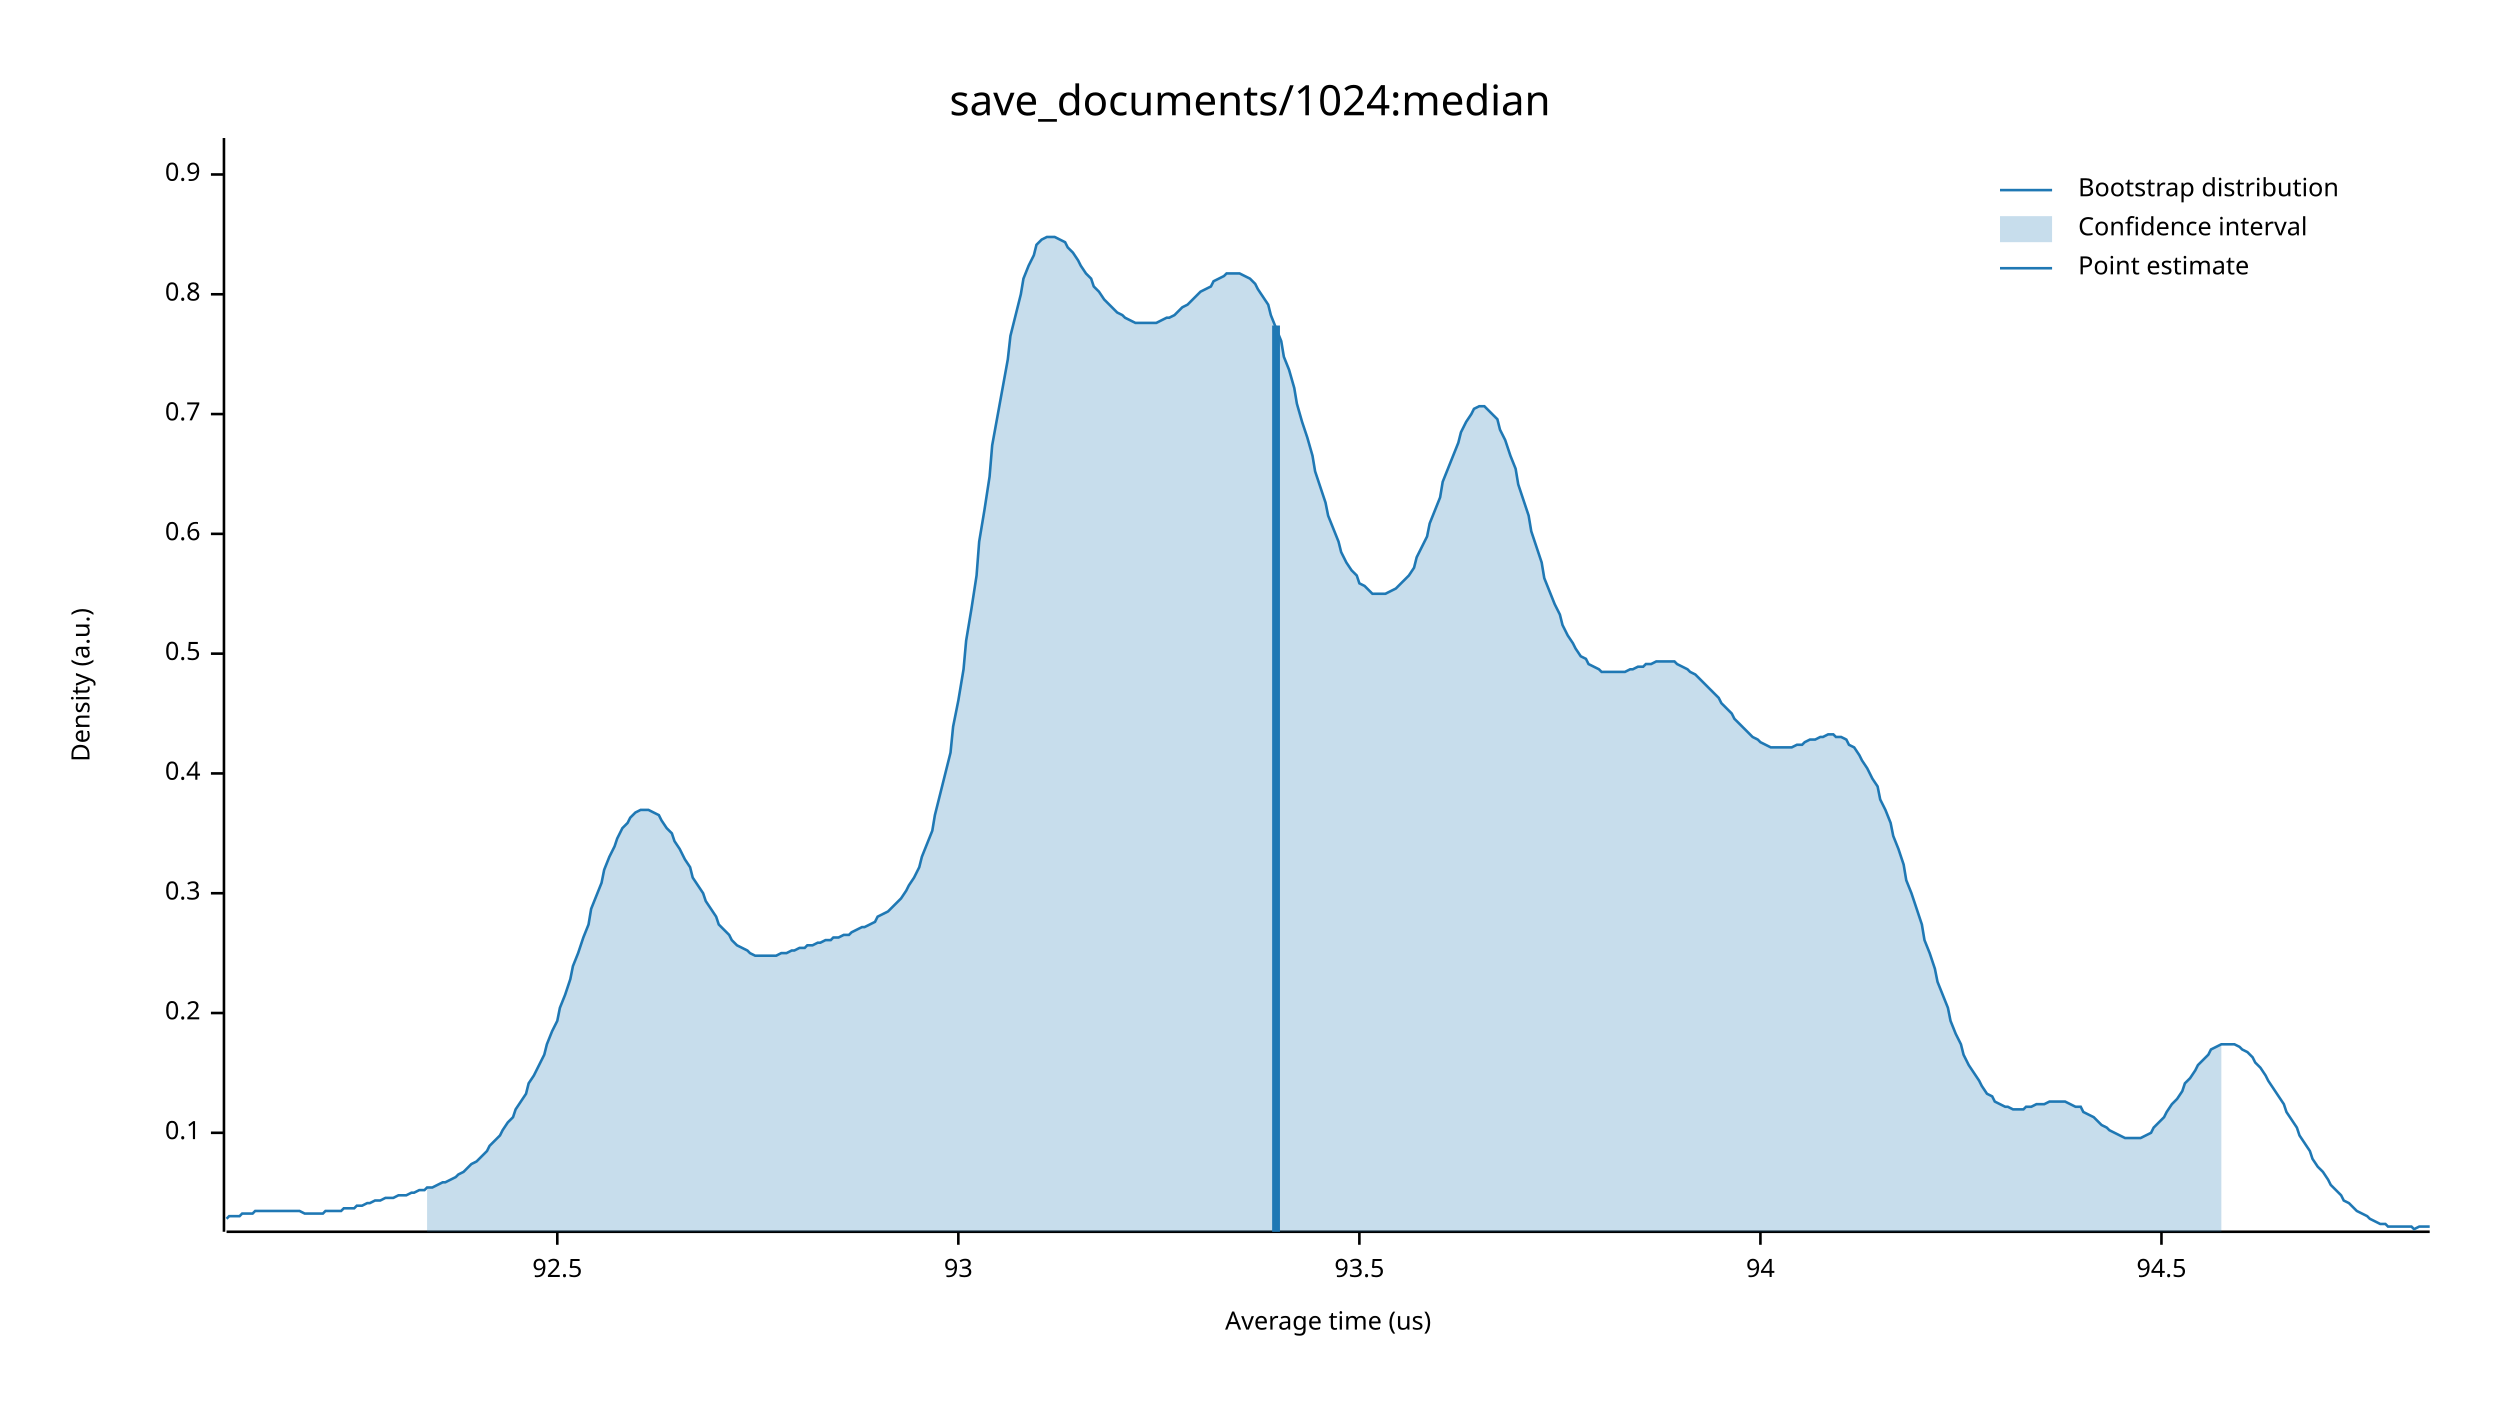
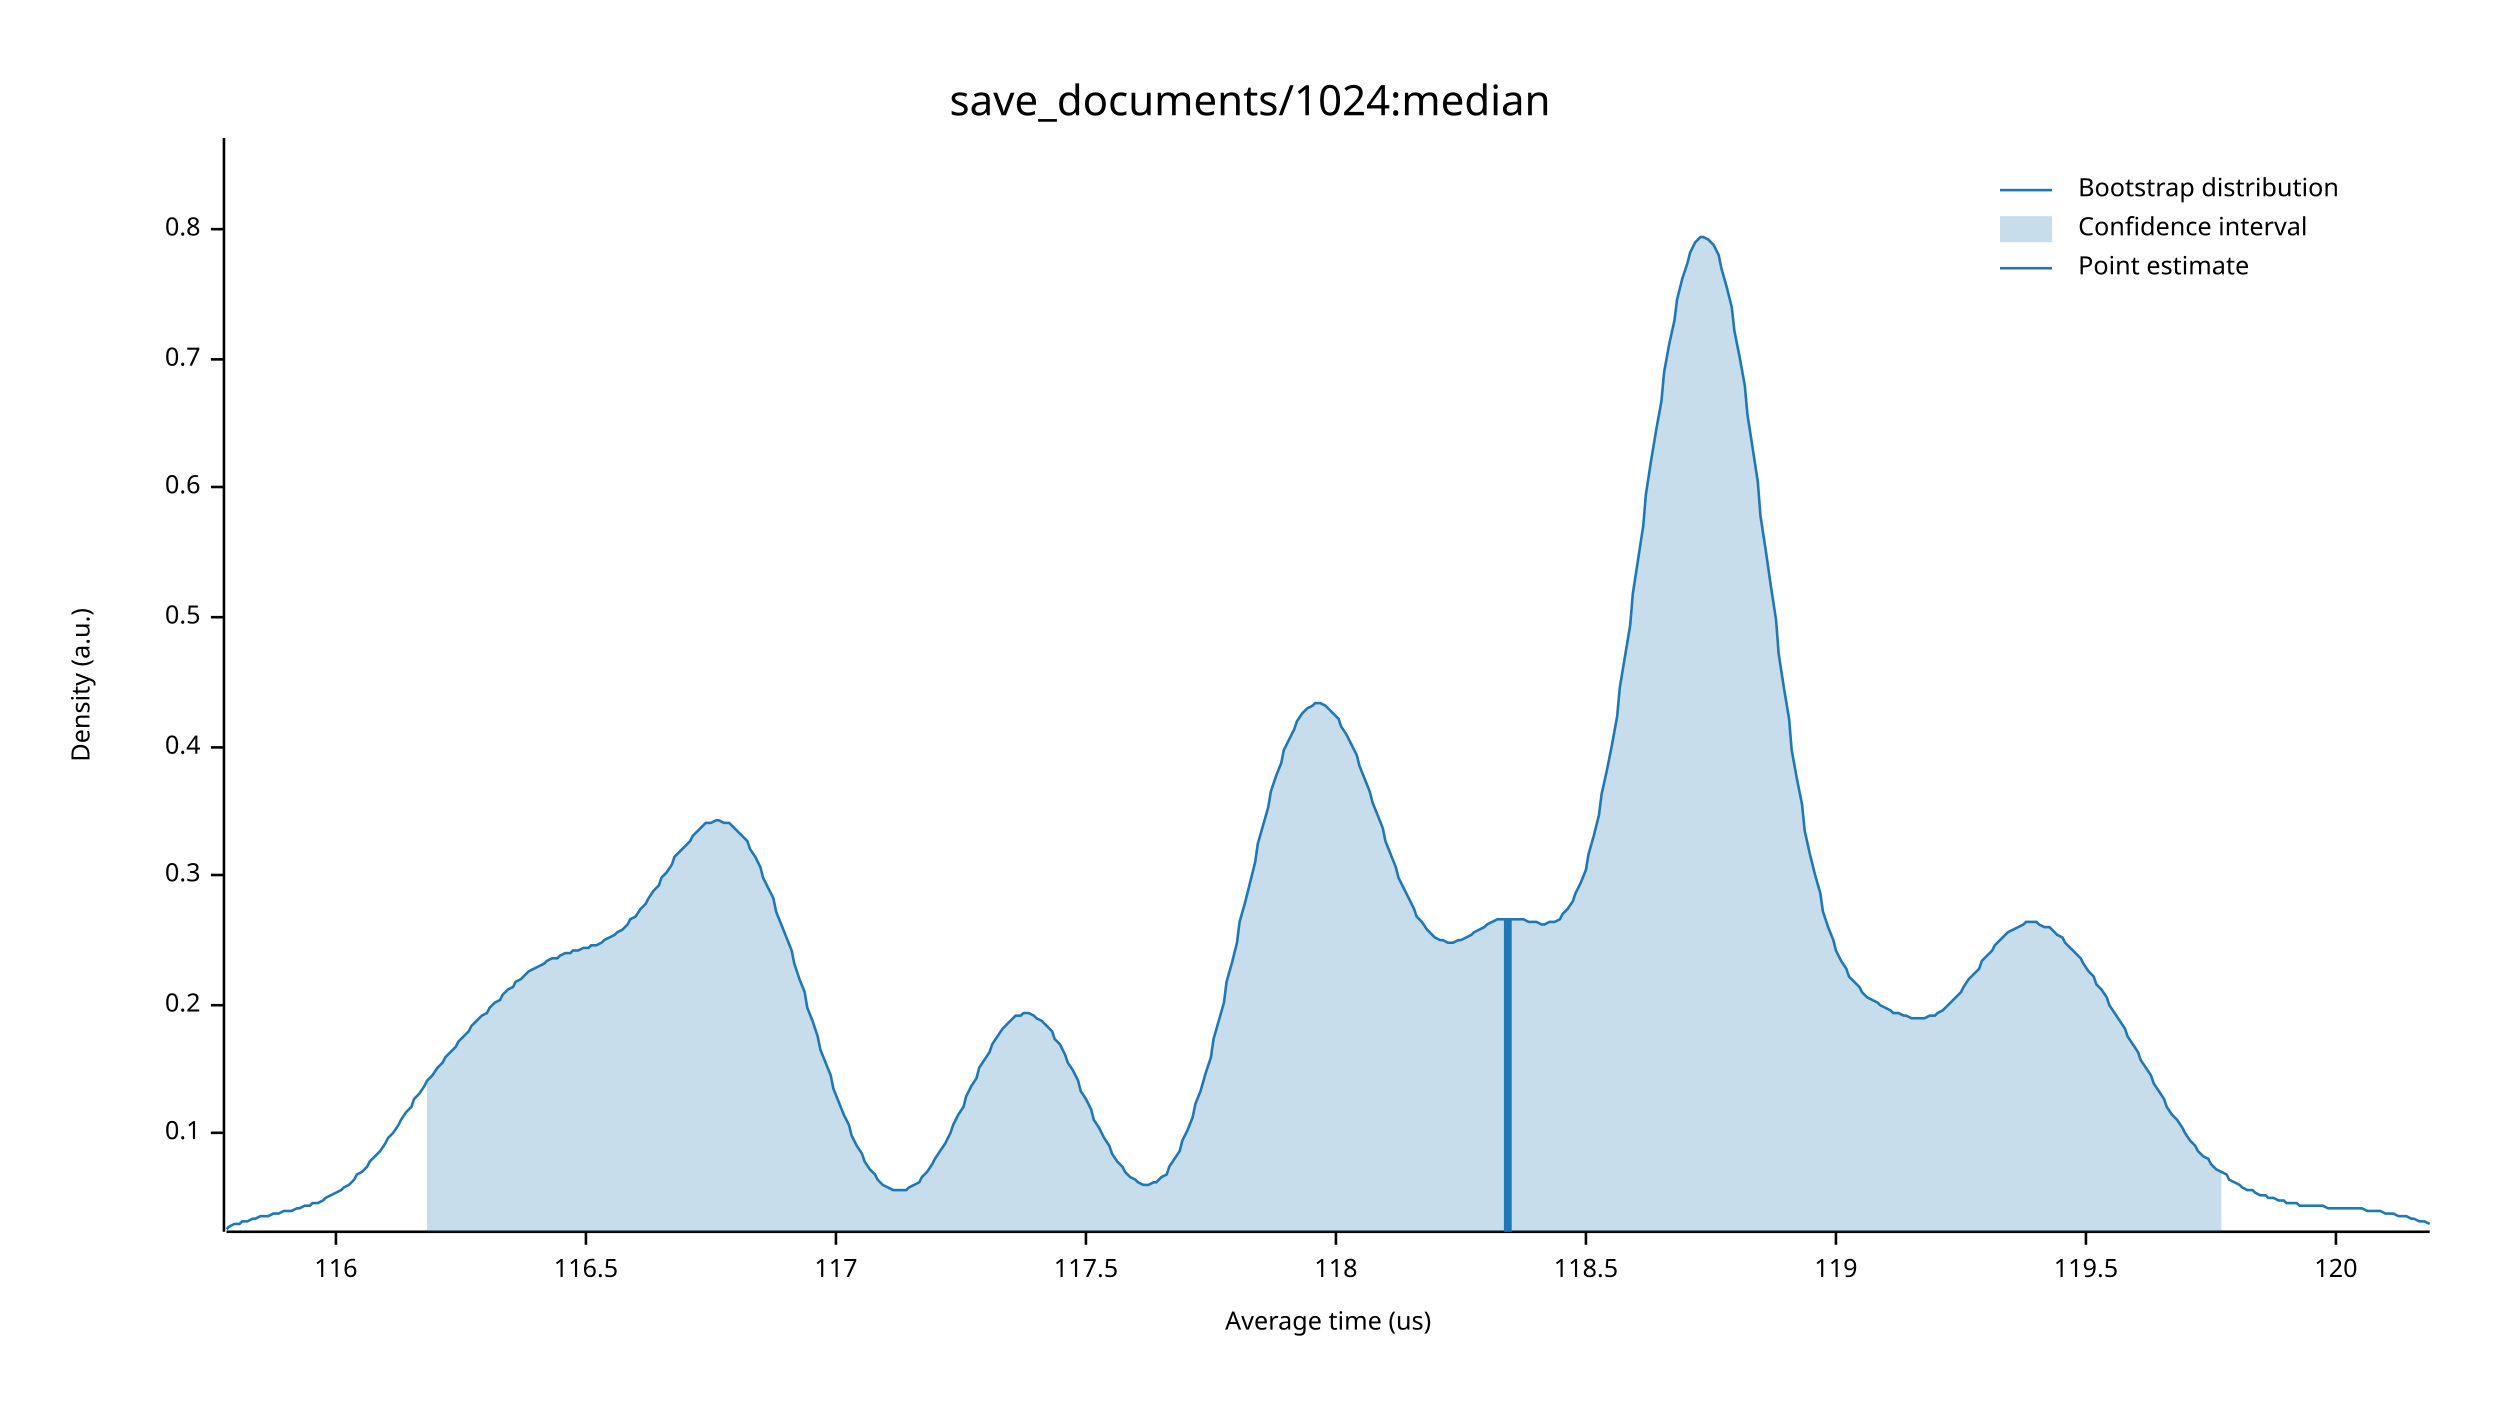
<svg xmlns="http://www.w3.org/2000/svg" width="960" height="540" viewBox="0 0 960 540">
  <text x="480" y="32" dy="0.76em" text-anchor="middle" font-family="sans-serif" font-size="16.129" opacity="1" fill="#000000">
save_documents/1024:median
</text>
  <text x="27" y="263" dy="0.76em" text-anchor="middle" font-family="sans-serif" font-size="9.677" opacity="1" fill="#000000" transform="rotate(270, 27, 263)">
Density (a.u.)
</text>
  <text x="510" y="513" dy="-0.5ex" text-anchor="middle" font-family="sans-serif" font-size="9.677" opacity="1" fill="#000000">
Average time (us)
</text>
  <polyline fill="none" opacity="1" stroke="#000000" stroke-width="1" points="86,53 86,473 " />
  <text x="77" y="435" dy="0.5ex" text-anchor="end" font-family="sans-serif" font-size="9.677" opacity="1" fill="#000000">
0.1
</text>
  <polyline fill="none" opacity="1" stroke="#000000" stroke-width="1" points="81,435 86,435 " />
-   <text x="77" y="389" dy="0.5ex" text-anchor="end" font-family="sans-serif" font-size="9.677" opacity="1" fill="#000000">
+   <text x="77" y="386" dy="0.5ex" text-anchor="end" font-family="sans-serif" font-size="9.677" opacity="1" fill="#000000">
0.2
</text>
-   <polyline fill="none" opacity="1" stroke="#000000" stroke-width="1" points="81,389 86,389 " />
-   <text x="77" y="343" dy="0.5ex" text-anchor="end" font-family="sans-serif" font-size="9.677" opacity="1" fill="#000000">
+   <polyline fill="none" opacity="1" stroke="#000000" stroke-width="1" points="81,386 86,386 " />
+   <text x="77" y="336" dy="0.5ex" text-anchor="end" font-family="sans-serif" font-size="9.677" opacity="1" fill="#000000">
0.3
</text>
-   <polyline fill="none" opacity="1" stroke="#000000" stroke-width="1" points="81,343 86,343 " />
-   <text x="77" y="297" dy="0.5ex" text-anchor="end" font-family="sans-serif" font-size="9.677" opacity="1" fill="#000000">
+   <polyline fill="none" opacity="1" stroke="#000000" stroke-width="1" points="81,336 86,336 " />
+   <text x="77" y="287" dy="0.5ex" text-anchor="end" font-family="sans-serif" font-size="9.677" opacity="1" fill="#000000">
0.4
</text>
-   <polyline fill="none" opacity="1" stroke="#000000" stroke-width="1" points="81,297 86,297 " />
-   <text x="77" y="251" dy="0.5ex" text-anchor="end" font-family="sans-serif" font-size="9.677" opacity="1" fill="#000000">
+   <polyline fill="none" opacity="1" stroke="#000000" stroke-width="1" points="81,287 86,287 " />
+   <text x="77" y="237" dy="0.5ex" text-anchor="end" font-family="sans-serif" font-size="9.677" opacity="1" fill="#000000">
0.5
</text>
-   <polyline fill="none" opacity="1" stroke="#000000" stroke-width="1" points="81,251 86,251 " />
-   <text x="77" y="205" dy="0.5ex" text-anchor="end" font-family="sans-serif" font-size="9.677" opacity="1" fill="#000000">
+   <polyline fill="none" opacity="1" stroke="#000000" stroke-width="1" points="81,237 86,237 " />
+   <text x="77" y="187" dy="0.5ex" text-anchor="end" font-family="sans-serif" font-size="9.677" opacity="1" fill="#000000">
0.6
</text>
-   <polyline fill="none" opacity="1" stroke="#000000" stroke-width="1" points="81,205 86,205 " />
-   <text x="77" y="159" dy="0.5ex" text-anchor="end" font-family="sans-serif" font-size="9.677" opacity="1" fill="#000000">
+   <polyline fill="none" opacity="1" stroke="#000000" stroke-width="1" points="81,187 86,187 " />
+   <text x="77" y="138" dy="0.5ex" text-anchor="end" font-family="sans-serif" font-size="9.677" opacity="1" fill="#000000">
0.7
</text>
-   <polyline fill="none" opacity="1" stroke="#000000" stroke-width="1" points="81,159 86,159 " />
-   <text x="77" y="113" dy="0.5ex" text-anchor="end" font-family="sans-serif" font-size="9.677" opacity="1" fill="#000000">
+   <polyline fill="none" opacity="1" stroke="#000000" stroke-width="1" points="81,138 86,138 " />
+   <text x="77" y="88" dy="0.5ex" text-anchor="end" font-family="sans-serif" font-size="9.677" opacity="1" fill="#000000">
0.8
</text>
-   <polyline fill="none" opacity="1" stroke="#000000" stroke-width="1" points="81,113 86,113 " />
-   <text x="77" y="67" dy="0.5ex" text-anchor="end" font-family="sans-serif" font-size="9.677" opacity="1" fill="#000000">
- 0.9
+   <polyline fill="none" opacity="1" stroke="#000000" stroke-width="1" points="81,88 86,88 " />
+   <polyline fill="none" opacity="1" stroke="#000000" stroke-width="1" points="87,473 933,473 " />
+   <text x="129" y="483" dy="0.76em" text-anchor="middle" font-family="sans-serif" font-size="9.677" opacity="1" fill="#000000">
+ 116
</text>
-   <polyline fill="none" opacity="1" stroke="#000000" stroke-width="1" points="81,67 86,67 " />
-   <polyline fill="none" opacity="1" stroke="#000000" stroke-width="1" points="87,473 933,473 " />
-   <text x="214" y="483" dy="0.76em" text-anchor="middle" font-family="sans-serif" font-size="9.677" opacity="1" fill="#000000">
- 92.5
+   <polyline fill="none" opacity="1" stroke="#000000" stroke-width="1" points="129,473 129,478 " />
+   <text x="225" y="483" dy="0.76em" text-anchor="middle" font-family="sans-serif" font-size="9.677" opacity="1" fill="#000000">
+ 116.5
</text>
-   <polyline fill="none" opacity="1" stroke="#000000" stroke-width="1" points="214,473 214,478 " />
-   <text x="368" y="483" dy="0.76em" text-anchor="middle" font-family="sans-serif" font-size="9.677" opacity="1" fill="#000000">
- 93
+   <polyline fill="none" opacity="1" stroke="#000000" stroke-width="1" points="225,473 225,478 " />
+   <text x="321" y="483" dy="0.76em" text-anchor="middle" font-family="sans-serif" font-size="9.677" opacity="1" fill="#000000">
+ 117
</text>
-   <polyline fill="none" opacity="1" stroke="#000000" stroke-width="1" points="368,473 368,478 " />
-   <text x="522" y="483" dy="0.76em" text-anchor="middle" font-family="sans-serif" font-size="9.677" opacity="1" fill="#000000">
- 93.5
+   <polyline fill="none" opacity="1" stroke="#000000" stroke-width="1" points="321,473 321,478 " />
+   <text x="417" y="483" dy="0.76em" text-anchor="middle" font-family="sans-serif" font-size="9.677" opacity="1" fill="#000000">
+ 117.5
</text>
-   <polyline fill="none" opacity="1" stroke="#000000" stroke-width="1" points="522,473 522,478 " />
-   <text x="676" y="483" dy="0.76em" text-anchor="middle" font-family="sans-serif" font-size="9.677" opacity="1" fill="#000000">
- 94
+   <polyline fill="none" opacity="1" stroke="#000000" stroke-width="1" points="417,473 417,478 " />
+   <text x="513" y="483" dy="0.76em" text-anchor="middle" font-family="sans-serif" font-size="9.677" opacity="1" fill="#000000">
+ 118
</text>
-   <polyline fill="none" opacity="1" stroke="#000000" stroke-width="1" points="676,473 676,478 " />
-   <text x="830" y="483" dy="0.76em" text-anchor="middle" font-family="sans-serif" font-size="9.677" opacity="1" fill="#000000">
- 94.5
+   <polyline fill="none" opacity="1" stroke="#000000" stroke-width="1" points="513,473 513,478 " />
+   <text x="609" y="483" dy="0.76em" text-anchor="middle" font-family="sans-serif" font-size="9.677" opacity="1" fill="#000000">
+ 118.5
</text>
-   <polyline fill="none" opacity="1" stroke="#000000" stroke-width="1" points="830,473 830,478 " />
-   <polyline fill="none" opacity="1" stroke="#1F78B4" stroke-width="1" points="87,468 88,467 90,467 92,467 93,466 95,466 97,466 98,465 100,465 102,465 103,465 105,465 107,465 109,465 110,465 112,465 114,465 115,465 117,466 119,466 120,466 122,466 124,466 125,465 127,465 129,465 131,465 132,464 134,464 136,464 137,463 139,463 141,462 142,462 144,461 146,461 148,460 149,460 151,460 153,459 154,459 156,459 158,458 159,458 161,457 163,457 164,456 166,456 168,455 170,454 171,454 173,453 175,452 176,451 178,450 180,448 181,447 183,446 185,444 187,442 188,440 190,438 192,436 193,434 195,431 197,429 198,426 200,423 202,420 203,416 205,413 207,409 209,405 210,401 212,396 214,392 215,387 217,382 219,376 220,371 222,366 224,360 226,355 227,349 229,344 231,339 232,334 234,329 236,325 237,322 239,318 241,316 242,314 244,312 246,311 248,311 249,311 251,312 253,313 254,315 256,318 258,320 259,323 261,326 263,330 265,333 266,337 268,340 270,343 271,346 273,349 275,352 276,355 278,357 280,359 281,361 283,363 285,364 287,365 288,366 290,367 292,367 293,367 295,367 297,367 298,367 300,366 302,366 304,365 305,365 307,364 309,364 310,363 312,363 314,362 315,362 317,361 319,361 320,360 322,360 324,359 326,359 327,358 329,357 331,356 332,356 334,355 336,354 337,352 339,351 341,350 343,348 344,347 346,345 348,342 349,340 351,337 353,333 354,329 356,324 358,319 359,313 361,305 363,297 365,289 366,279 368,269 370,257 371,246 373,234 375,221 376,208 378,196 380,183 381,171 383,160 385,149 387,138 388,129 390,121 392,113 393,107 395,102 397,98 398,94 400,92 402,91 404,91 405,91 407,92 409,93 410,95 412,97 414,100 415,102 417,105 419,107 420,110 422,112 424,115 426,117 427,118 429,120 431,121 432,122 434,123 436,124 437,124 439,124 441,124 443,124 444,124 446,123 448,122 449,122 451,121 453,119 454,118 456,117 458,115 459,114 461,112 463,111 465,110 466,108 468,107 470,106 471,105 473,105 475,105 476,105 478,106 480,107 482,109 483,111 485,114 487,117 488,121 490,126 492,131 493,137 495,142 497,149 498,155 500,162 502,168 504,175 505,181 507,187 509,193 510,198 512,203 514,208 515,212 517,216 519,219 521,221 522,224 524,225 526,227 527,228 529,228 531,228 532,228 534,227 536,226 537,225 539,223 541,221 543,218 544,214 546,210 548,206 549,201 551,196 553,191 554,185 556,180 558,175 560,170 561,166 563,162 565,159 566,157 568,156 570,156 571,157 573,159 575,161 576,165 578,169 580,175 582,180 583,186 585,192 587,198 588,204 590,210 592,216 593,222 595,227 597,232 599,236 600,240 602,244 604,247 605,249 607,252 609,253 610,255 612,256 614,257 615,258 617,258 619,258 621,258 622,258 624,258 626,257 627,257 629,256 631,256 632,255 634,255 636,254 638,254 639,254 641,254 643,254 644,255 646,256 648,257 649,258 651,259 653,261 654,262 656,264 658,266 660,268 661,270 663,272 665,274 666,276 668,278 670,280 671,281 673,283 675,284 676,285 678,286 680,287 682,287 683,287 685,287 687,287 688,287 690,286 692,286 693,285 695,284 697,284 699,283 700,283 702,282 704,282 705,283 707,283 709,284 710,286 712,287 714,290 715,292 717,295 719,299 721,302 722,307 724,311 726,316 727,321 729,326 731,332 732,338 734,343 736,349 738,355 739,361 741,366 743,372 744,377 746,382 748,387 749,392 751,397 753,401 754,405 756,409 758,412 760,415 761,417 763,420 765,421 766,423 768,424 770,425 771,425 773,426 775,426 777,426 778,425 780,425 782,424 783,424 785,424 787,423 788,423 790,423 792,423 793,423 795,424 797,425 799,425 800,427 802,428 804,429 805,430 807,432 809,433 810,434 812,435 814,436 816,437 817,437 819,437 821,437 822,437 824,436 826,435 827,433 829,431 831,429 832,427 834,424 836,422 838,419 839,416 841,414 843,411 844,409 846,407 848,405 849,403 851,402 853,401 855,401 856,401 858,401 860,402 861,403 863,404 865,406 866,408 868,410 870,413 871,415 873,418 875,421 877,424 878,427 880,430 882,433 883,436 885,439 887,442 888,445 890,448 892,450 894,453 895,455 897,457 899,459 900,461 902,462 904,464 905,465 907,466 909,467 910,468 912,469 914,470 916,470 917,471 919,471 921,471 922,471 924,471 926,471 927,472 929,471 931,471 933,471 " />
-   <polygon opacity="0.25" fill="#1F78B4" points="164,456 166,456 168,455 170,454 171,454 173,453 175,452 176,451 178,450 180,448 181,447 183,446 185,444 187,442 188,440 190,438 192,436 193,434 195,431 197,429 198,426 200,423 202,420 203,416 205,413 207,409 209,405 210,401 212,396 214,392 215,387 217,382 219,376 220,371 222,366 224,360 226,355 227,349 229,344 231,339 232,334 234,329 236,325 237,322 239,318 241,316 242,314 244,312 246,311 248,311 249,311 251,312 253,313 254,315 256,318 258,320 259,323 261,326 263,330 265,333 266,337 268,340 270,343 271,346 273,349 275,352 276,355 278,357 280,359 281,361 283,363 285,364 287,365 288,366 290,367 292,367 293,367 295,367 297,367 298,367 300,366 302,366 304,365 305,365 307,364 309,364 310,363 312,363 314,362 315,362 317,361 319,361 320,360 322,360 324,359 326,359 327,358 329,357 331,356 332,356 334,355 336,354 337,352 339,351 341,350 343,348 344,347 346,345 348,342 349,340 351,337 353,333 354,329 356,324 358,319 359,313 361,305 363,297 365,289 366,279 368,269 370,257 371,246 373,234 375,221 376,208 378,196 380,183 381,171 383,160 385,149 387,138 388,129 390,121 392,113 393,107 395,102 397,98 398,94 400,92 402,91 404,91 405,91 407,92 409,93 410,95 412,97 414,100 415,102 417,105 419,107 420,110 422,112 424,115 426,117 427,118 429,120 431,121 432,122 434,123 436,124 437,124 439,124 441,124 443,124 444,124 446,123 448,122 449,122 451,121 453,119 454,118 456,117 458,115 459,114 461,112 463,111 465,110 466,108 468,107 470,106 471,105 473,105 475,105 476,105 478,106 480,107 482,109 483,111 485,114 487,117 488,121 490,126 492,131 493,137 495,142 497,149 498,155 500,162 502,168 504,175 505,181 507,187 509,193 510,198 512,203 514,208 515,212 517,216 519,219 521,221 522,224 524,225 526,227 527,228 529,228 531,228 532,228 534,227 536,226 537,225 539,223 541,221 543,218 544,214 546,210 548,206 549,201 551,196 553,191 554,185 556,180 558,175 560,170 561,166 563,162 565,159 566,157 568,156 570,156 571,157 573,159 575,161 576,165 578,169 580,175 582,180 583,186 585,192 587,198 588,204 590,210 592,216 593,222 595,227 597,232 599,236 600,240 602,244 604,247 605,249 607,252 609,253 610,255 612,256 614,257 615,258 617,258 619,258 621,258 622,258 624,258 626,257 627,257 629,256 631,256 632,255 634,255 636,254 638,254 639,254 641,254 643,254 644,255 646,256 648,257 649,258 651,259 653,261 654,262 656,264 658,266 660,268 661,270 663,272 665,274 666,276 668,278 670,280 671,281 673,283 675,284 676,285 678,286 680,287 682,287 683,287 685,287 687,287 688,287 690,286 692,286 693,285 695,284 697,284 699,283 700,283 702,282 704,282 705,283 707,283 709,284 710,286 712,287 714,290 715,292 717,295 719,299 721,302 722,307 724,311 726,316 727,321 729,326 731,332 732,338 734,343 736,349 738,355 739,361 741,366 743,372 744,377 746,382 748,387 749,392 751,397 753,401 754,405 756,409 758,412 760,415 761,417 763,420 765,421 766,423 768,424 770,425 771,425 773,426 775,426 777,426 778,425 780,425 782,424 783,424 785,424 787,423 788,423 790,423 792,423 793,423 795,424 797,425 799,425 800,427 802,428 804,429 805,430 807,432 809,433 810,434 812,435 814,436 816,437 817,437 819,437 821,437 822,437 824,436 826,435 827,433 829,431 831,429 832,427 834,424 836,422 838,419 839,416 841,414 843,411 844,409 846,407 848,405 849,403 851,402 853,401 853,473 164,473 " />
-   <polyline fill="none" opacity="1" stroke="#1F78B4" stroke-width="3" points="490,473 490,125 " />
+   <polyline fill="none" opacity="1" stroke="#000000" stroke-width="1" points="609,473 609,478 " />
+   <text x="705" y="483" dy="0.76em" text-anchor="middle" font-family="sans-serif" font-size="9.677" opacity="1" fill="#000000">
+ 119
+ </text>
+   <polyline fill="none" opacity="1" stroke="#000000" stroke-width="1" points="705,473 705,478 " />
+   <text x="801" y="483" dy="0.76em" text-anchor="middle" font-family="sans-serif" font-size="9.677" opacity="1" fill="#000000">
+ 119.5
+ </text>
+   <polyline fill="none" opacity="1" stroke="#000000" stroke-width="1" points="801,473 801,478 " />
+   <text x="897" y="483" dy="0.76em" text-anchor="middle" font-family="sans-serif" font-size="9.677" opacity="1" fill="#000000">
+ 120
+ </text>
+   <polyline fill="none" opacity="1" stroke="#000000" stroke-width="1" points="897,473 897,478 " />
+   <polyline fill="none" opacity="1" stroke="#1F78B4" stroke-width="1" points="87,472 88,471 90,470 92,470 93,469 95,469 97,468 98,468 100,467 102,467 103,467 105,466 107,466 109,465 110,465 112,465 114,464 115,464 117,463 119,463 120,462 122,462 124,461 125,460 127,459 129,458 131,457 132,456 134,455 136,453 137,451 139,450 141,448 142,446 144,444 146,442 148,439 149,437 151,435 153,432 154,430 156,427 158,425 159,422 161,420 163,417 164,415 166,413 168,410 170,408 171,406 173,404 175,402 176,400 178,398 180,396 181,394 183,392 185,390 187,389 188,387 190,385 192,384 193,382 195,380 197,379 198,377 200,376 202,374 203,373 205,372 207,371 209,370 210,369 212,368 214,368 215,367 217,366 219,366 220,365 222,365 224,364 226,364 227,363 229,363 231,362 232,361 234,360 236,359 237,358 239,357 241,355 242,353 244,352 246,349 248,347 249,345 251,342 253,340 254,337 256,335 258,332 259,329 261,327 263,325 265,323 266,321 268,319 270,317 271,316 273,316 275,315 276,315 278,316 280,316 281,317 283,319 285,321 287,323 288,326 290,329 292,333 293,337 295,341 297,345 298,350 300,355 302,360 304,365 305,370 307,376 309,381 310,387 312,392 314,398 315,403 317,408 319,413 320,418 322,423 324,428 326,432 327,436 329,440 331,443 332,446 334,449 336,451 337,453 339,455 341,456 343,457 344,457 346,457 348,457 349,456 351,455 353,454 354,452 356,450 358,447 359,445 361,442 363,439 365,435 366,432 368,428 370,425 371,421 373,417 375,414 376,410 378,407 380,404 381,401 383,398 385,395 387,393 388,392 390,390 392,390 393,389 395,389 397,390 398,391 400,392 402,394 404,396 405,399 407,401 409,405 410,408 412,411 414,415 415,419 417,422 419,426 420,430 422,433 424,437 426,440 427,443 429,446 431,448 432,450 434,452 436,453 437,454 439,455 441,455 443,454 444,454 446,452 448,451 449,448 451,445 453,442 454,438 456,434 458,429 459,424 461,419 463,412 465,406 466,399 468,392 470,385 471,377 473,370 475,362 476,354 478,347 480,339 482,331 483,324 485,317 487,310 488,304 490,298 492,293 493,288 495,284 497,280 498,277 500,274 502,272 504,271 505,270 507,270 509,271 510,272 512,274 514,276 515,279 517,282 519,286 521,290 522,294 524,299 526,304 527,308 529,313 531,318 532,323 534,328 536,333 537,337 539,341 541,345 543,349 544,352 546,354 548,357 549,358 551,360 553,361 554,361 556,362 558,362 560,361 561,361 563,360 565,359 566,358 568,357 570,356 571,355 573,354 575,353 576,353 578,353 580,353 582,353 583,353 585,353 587,354 588,354 590,354 592,355 593,355 595,354 597,354 599,353 600,351 602,349 604,346 605,343 607,339 609,334 610,328 612,321 614,313 615,305 617,296 619,286 621,275 622,264 624,252 626,240 627,228 629,215 631,202 632,190 634,177 636,165 638,154 639,143 641,132 643,123 644,115 646,107 648,101 649,97 651,93 653,91 654,91 656,92 658,94 660,98 661,103 663,110 665,118 666,127 668,137 670,148 671,159 673,172 675,185 676,198 678,211 680,225 682,238 683,251 685,264 687,276 688,288 690,299 692,309 693,319 695,328 697,336 699,343 700,350 702,356 704,361 705,365 707,369 709,372 710,375 712,377 714,379 715,381 717,383 719,384 721,385 722,386 724,387 726,388 727,389 729,389 731,390 732,390 734,391 736,391 738,391 739,391 741,390 743,390 744,389 746,388 748,386 749,385 751,383 753,381 754,379 756,376 758,374 760,372 761,369 763,367 765,365 766,363 768,361 770,359 771,358 773,357 775,356 777,355 778,354 780,354 782,354 783,355 785,356 787,356 788,357 790,359 792,360 793,362 795,364 797,366 799,368 800,370 802,373 804,375 805,378 807,380 809,383 810,386 812,389 814,392 816,395 817,398 819,401 821,404 822,407 824,410 826,413 827,416 829,419 831,422 832,425 834,428 836,430 838,433 839,435 841,438 843,440 844,442 846,444 848,445 849,447 851,449 853,450 855,451 856,453 858,454 860,455 861,456 863,457 865,457 866,458 868,459 870,459 871,460 873,460 875,461 877,461 878,462 880,462 882,462 883,463 885,463 887,463 888,463 890,463 892,463 894,464 895,464 897,464 899,464 900,464 902,464 904,464 905,464 907,464 909,465 910,465 912,465 914,465 916,466 917,466 919,466 921,467 922,467 924,467 926,468 927,468 929,469 931,469 933,470 " />
+   <polygon opacity="0.25" fill="#1F78B4" points="164,415 166,413 168,410 170,408 171,406 173,404 175,402 176,400 178,398 180,396 181,394 183,392 185,390 187,389 188,387 190,385 192,384 193,382 195,380 197,379 198,377 200,376 202,374 203,373 205,372 207,371 209,370 210,369 212,368 214,368 215,367 217,366 219,366 220,365 222,365 224,364 226,364 227,363 229,363 231,362 232,361 234,360 236,359 237,358 239,357 241,355 242,353 244,352 246,349 248,347 249,345 251,342 253,340 254,337 256,335 258,332 259,329 261,327 263,325 265,323 266,321 268,319 270,317 271,316 273,316 275,315 276,315 278,316 280,316 281,317 283,319 285,321 287,323 288,326 290,329 292,333 293,337 295,341 297,345 298,350 300,355 302,360 304,365 305,370 307,376 309,381 310,387 312,392 314,398 315,403 317,408 319,413 320,418 322,423 324,428 326,432 327,436 329,440 331,443 332,446 334,449 336,451 337,453 339,455 341,456 343,457 344,457 346,457 348,457 349,456 351,455 353,454 354,452 356,450 358,447 359,445 361,442 363,439 365,435 366,432 368,428 370,425 371,421 373,417 375,414 376,410 378,407 380,404 381,401 383,398 385,395 387,393 388,392 390,390 392,390 393,389 395,389 397,390 398,391 400,392 402,394 404,396 405,399 407,401 409,405 410,408 412,411 414,415 415,419 417,422 419,426 420,430 422,433 424,437 426,440 427,443 429,446 431,448 432,450 434,452 436,453 437,454 439,455 441,455 443,454 444,454 446,452 448,451 449,448 451,445 453,442 454,438 456,434 458,429 459,424 461,419 463,412 465,406 466,399 468,392 470,385 471,377 473,370 475,362 476,354 478,347 480,339 482,331 483,324 485,317 487,310 488,304 490,298 492,293 493,288 495,284 497,280 498,277 500,274 502,272 504,271 505,270 507,270 509,271 510,272 512,274 514,276 515,279 517,282 519,286 521,290 522,294 524,299 526,304 527,308 529,313 531,318 532,323 534,328 536,333 537,337 539,341 541,345 543,349 544,352 546,354 548,357 549,358 551,360 553,361 554,361 556,362 558,362 560,361 561,361 563,360 565,359 566,358 568,357 570,356 571,355 573,354 575,353 576,353 578,353 580,353 582,353 583,353 585,353 587,354 588,354 590,354 592,355 593,355 595,354 597,354 599,353 600,351 602,349 604,346 605,343 607,339 609,334 610,328 612,321 614,313 615,305 617,296 619,286 621,275 622,264 624,252 626,240 627,228 629,215 631,202 632,190 634,177 636,165 638,154 639,143 641,132 643,123 644,115 646,107 648,101 649,97 651,93 653,91 654,91 656,92 658,94 660,98 661,103 663,110 665,118 666,127 668,137 670,148 671,159 673,172 675,185 676,198 678,211 680,225 682,238 683,251 685,264 687,276 688,288 690,299 692,309 693,319 695,328 697,336 699,343 700,350 702,356 704,361 705,365 707,369 709,372 710,375 712,377 714,379 715,381 717,383 719,384 721,385 722,386 724,387 726,388 727,389 729,389 731,390 732,390 734,391 736,391 738,391 739,391 741,390 743,390 744,389 746,388 748,386 749,385 751,383 753,381 754,379 756,376 758,374 760,372 761,369 763,367 765,365 766,363 768,361 770,359 771,358 773,357 775,356 777,355 778,354 780,354 782,354 783,355 785,356 787,356 788,357 790,359 792,360 793,362 795,364 797,366 799,368 800,370 802,373 804,375 805,378 807,380 809,383 810,386 812,389 814,392 816,395 817,398 819,401 821,404 822,407 824,410 826,413 827,416 829,419 831,422 832,425 834,428 836,430 838,433 839,435 841,438 843,440 844,442 846,444 848,445 849,447 851,449 853,450 853,473 164,473 " />
+   <polyline fill="none" opacity="1" stroke="#1F78B4" stroke-width="3" points="579,473 579,353 " />
  <text x="798" y="68" dy="0.76em" text-anchor="start" font-family="sans-serif" font-size="9.677" opacity="1" fill="#000000">
Bootstrap distribution
</text>
  <text x="798" y="83" dy="0.76em" text-anchor="start" font-family="sans-serif" font-size="9.677" opacity="1" fill="#000000">
Confidence interval
</text>
  <text x="798" y="98" dy="0.76em" text-anchor="start" font-family="sans-serif" font-size="9.677" opacity="1" fill="#000000">
Point estimate
</text>
  <polyline fill="none" opacity="1" stroke="#1F78B4" stroke-width="1" points="768,73 788,73 " />
  <rect x="768" y="83" width="20" height="10" opacity="0.25" fill="#1F78B4" stroke="none" />
  <polyline fill="none" opacity="1" stroke="#1F78B4" stroke-width="1" points="768,103 788,103 " />
</svg>
